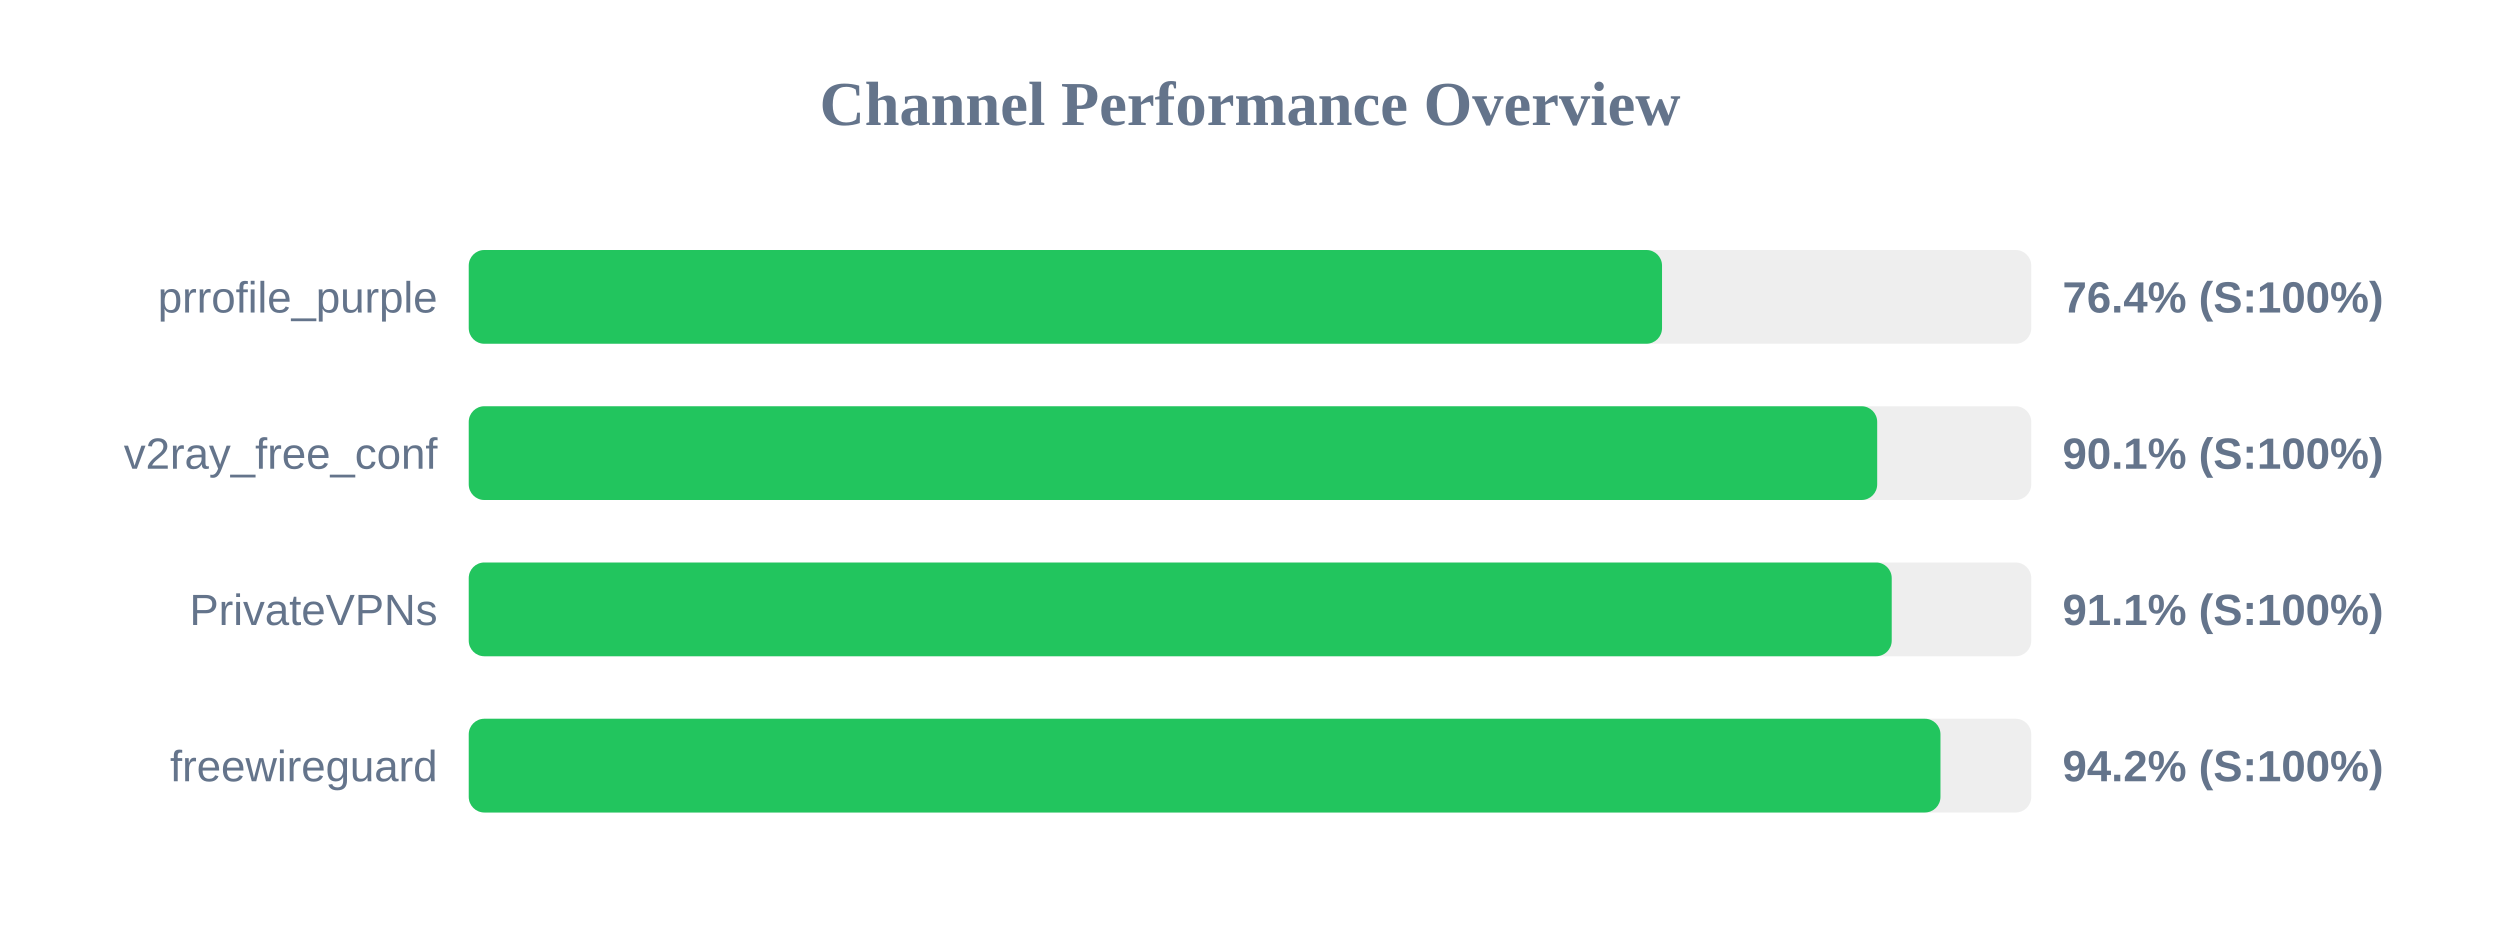
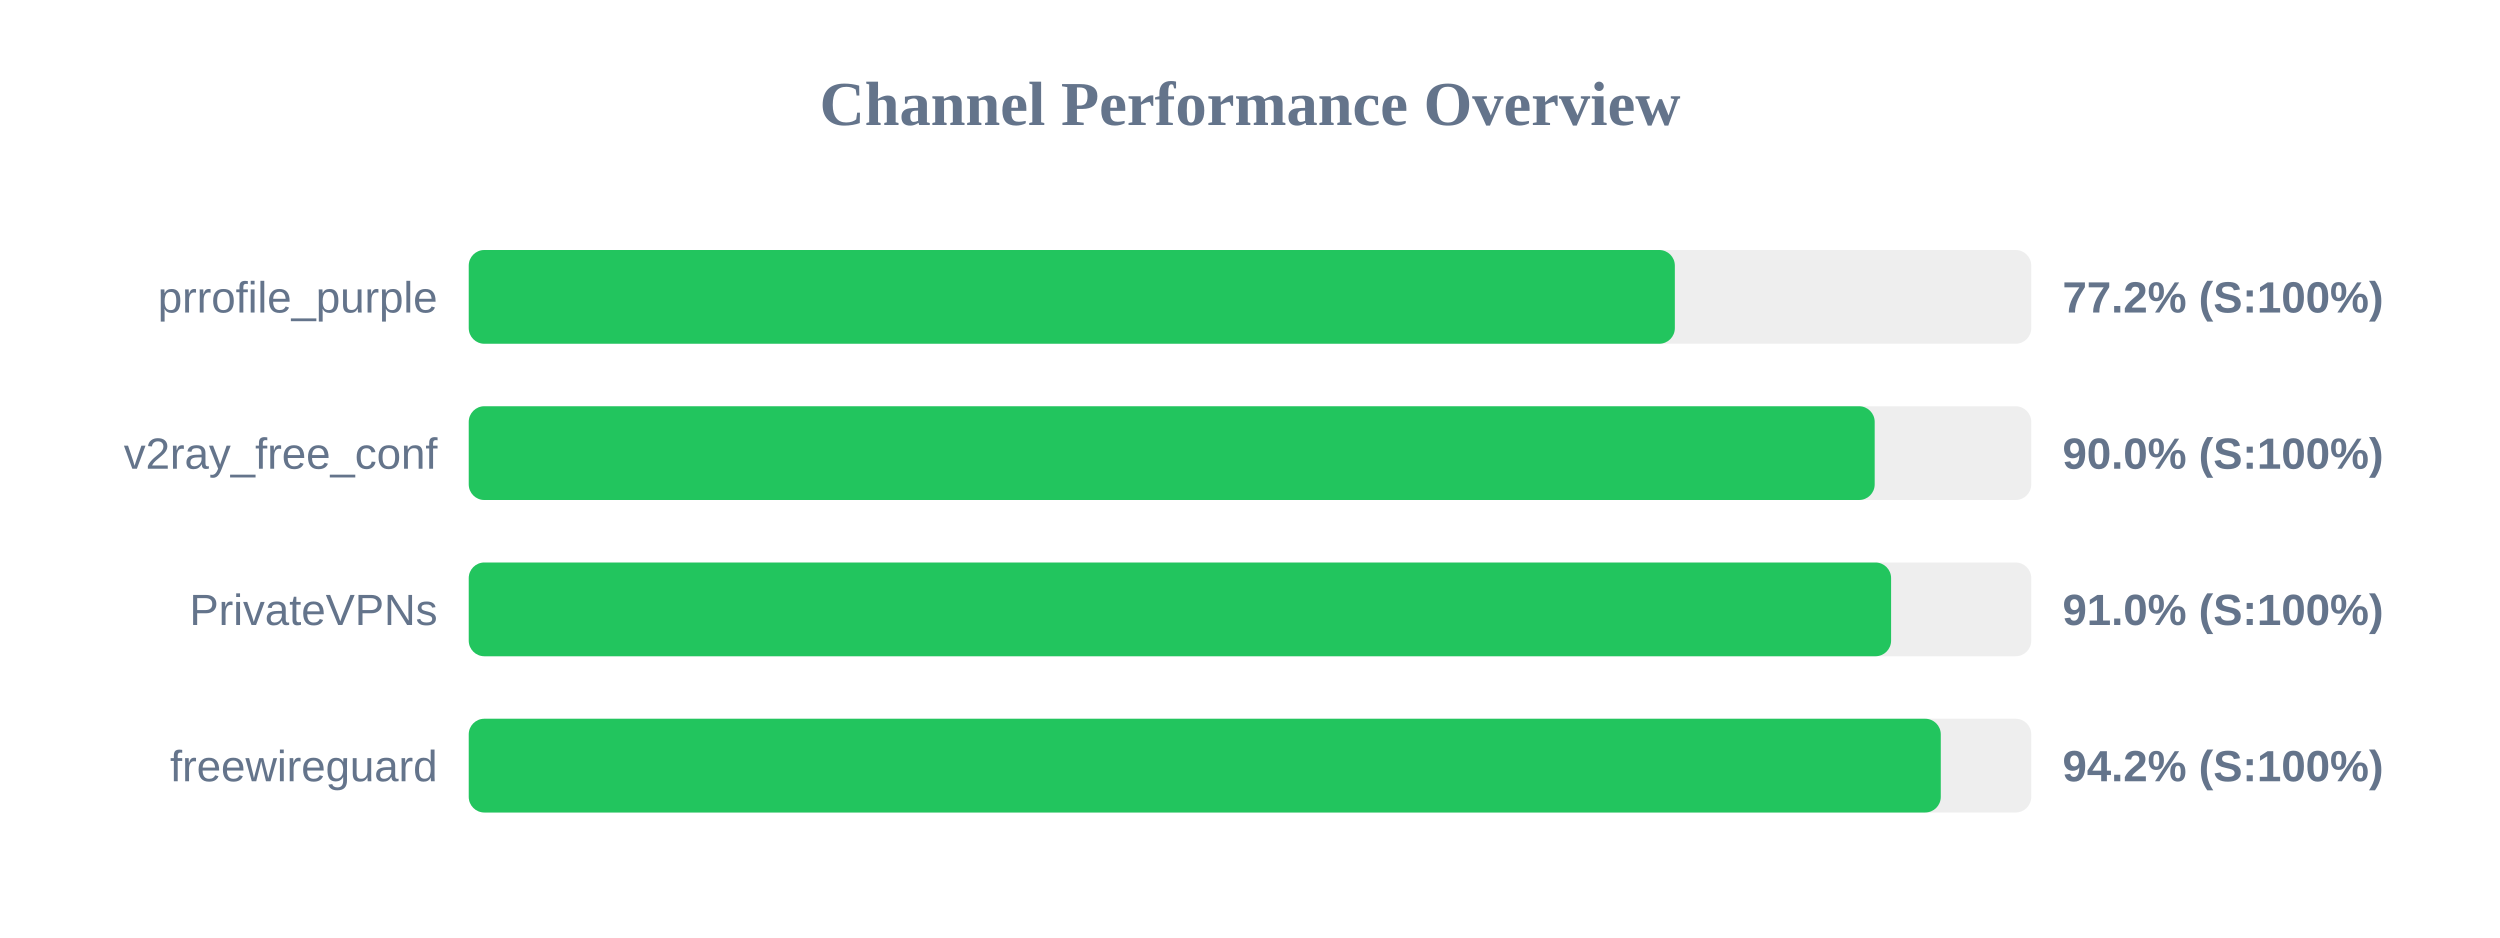
<svg xmlns="http://www.w3.org/2000/svg" width="800" height="300" version="1.1">
  <style>
        .row { font: 14px Arial; fill: #64748b; }
        .score { font: bold 14px Arial; fill: #64748b; }
    </style>
  <text x="400" y="40" text-anchor="middle" font-size="20px" font-weight="bold" fill="#64748b">Channel Performance Overview</text>
  <rect x="150" y="80" width="500" height="30" fill="#eee" rx="5" />
-   <rect x="150" y="80" width="381.85" height="30" fill="#22c55e" rx="5" />
+   <rect x="150" y="80" width="385.95" height="30" fill="#22c55e" rx="5" />
  <text x="140" y="100" text-anchor="end" class="row">prrofile_purple</text>
-   <text x="660" y="100" text-anchor="start" class="score">76.4% (S:100%)</text>
+   <text x="660" y="100" text-anchor="start" class="score">77.2% (S:100%)</text>
  <rect x="150" y="130" width="500" height="30" fill="#eee" rx="5" />
-   <rect x="150" y="130" width="450.7" height="30" fill="#22c55e" rx="5" />
+   <rect x="150" y="130" width="449.9" height="30" fill="#22c55e" rx="5" />
  <text x="140" y="150" text-anchor="end" class="row">v2ray_free_conf</text>
-   <text x="660" y="150" text-anchor="start" class="score">90.1% (S:100%)</text>
+   <text x="660" y="150" text-anchor="start" class="score">90.0% (S:100%)</text>
  <rect x="150" y="180" width="500" height="30" fill="#eee" rx="5" />
-   <rect x="150" y="180" width="455.35" height="30" fill="#22c55e" rx="5" />
+   <rect x="150" y="180" width="455.15" height="30" fill="#22c55e" rx="5" />
  <text x="140" y="200" text-anchor="end" class="row">PrivateVPNs</text>
-   <text x="660" y="200" text-anchor="start" class="score">91.1% (S:100%)</text>
+   <text x="660" y="200" text-anchor="start" class="score">91.0% (S:100%)</text>
  <rect x="150" y="230" width="500" height="30" fill="#eee" rx="5" />
-   <rect x="150" y="230" width="470.95" height="30" fill="#22c55e" rx="5" />
+   <rect x="150" y="230" width="471.05" height="30" fill="#22c55e" rx="5" />
  <text x="140" y="250" text-anchor="end" class="row">freewireguard</text>
  <text x="660" y="250" text-anchor="start" class="score">94.2% (S:100%)</text>
</svg>
